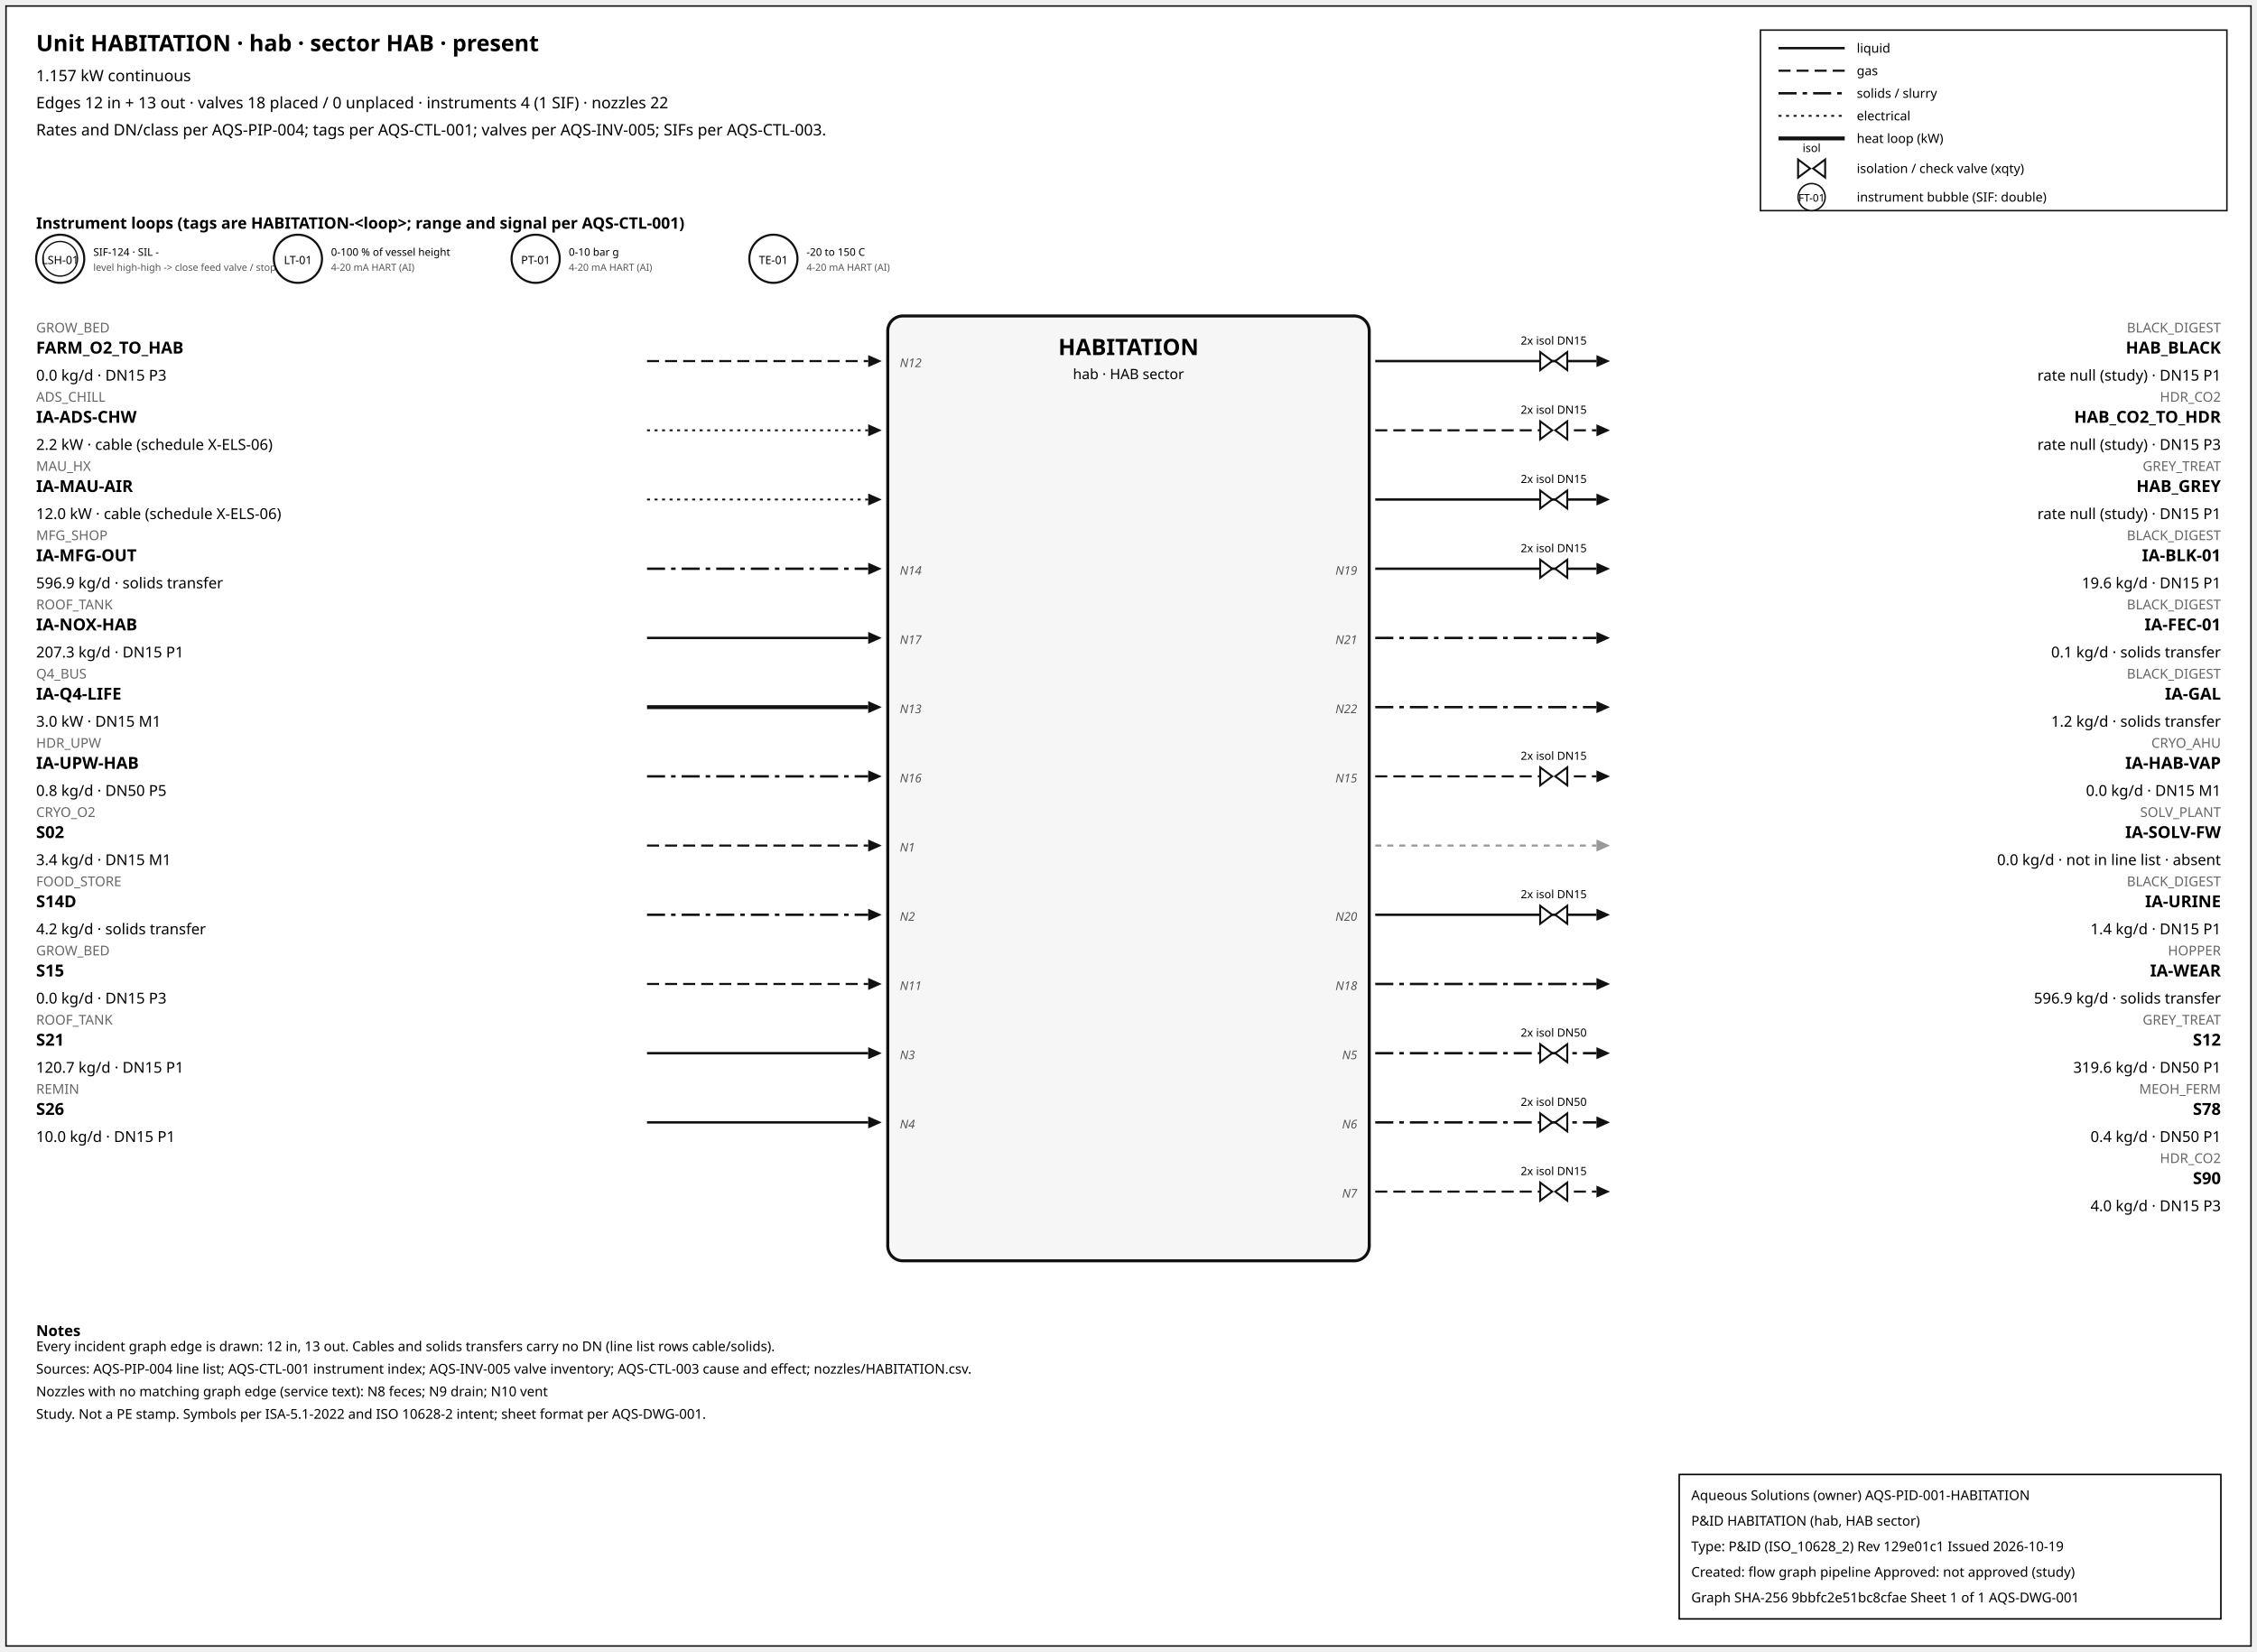
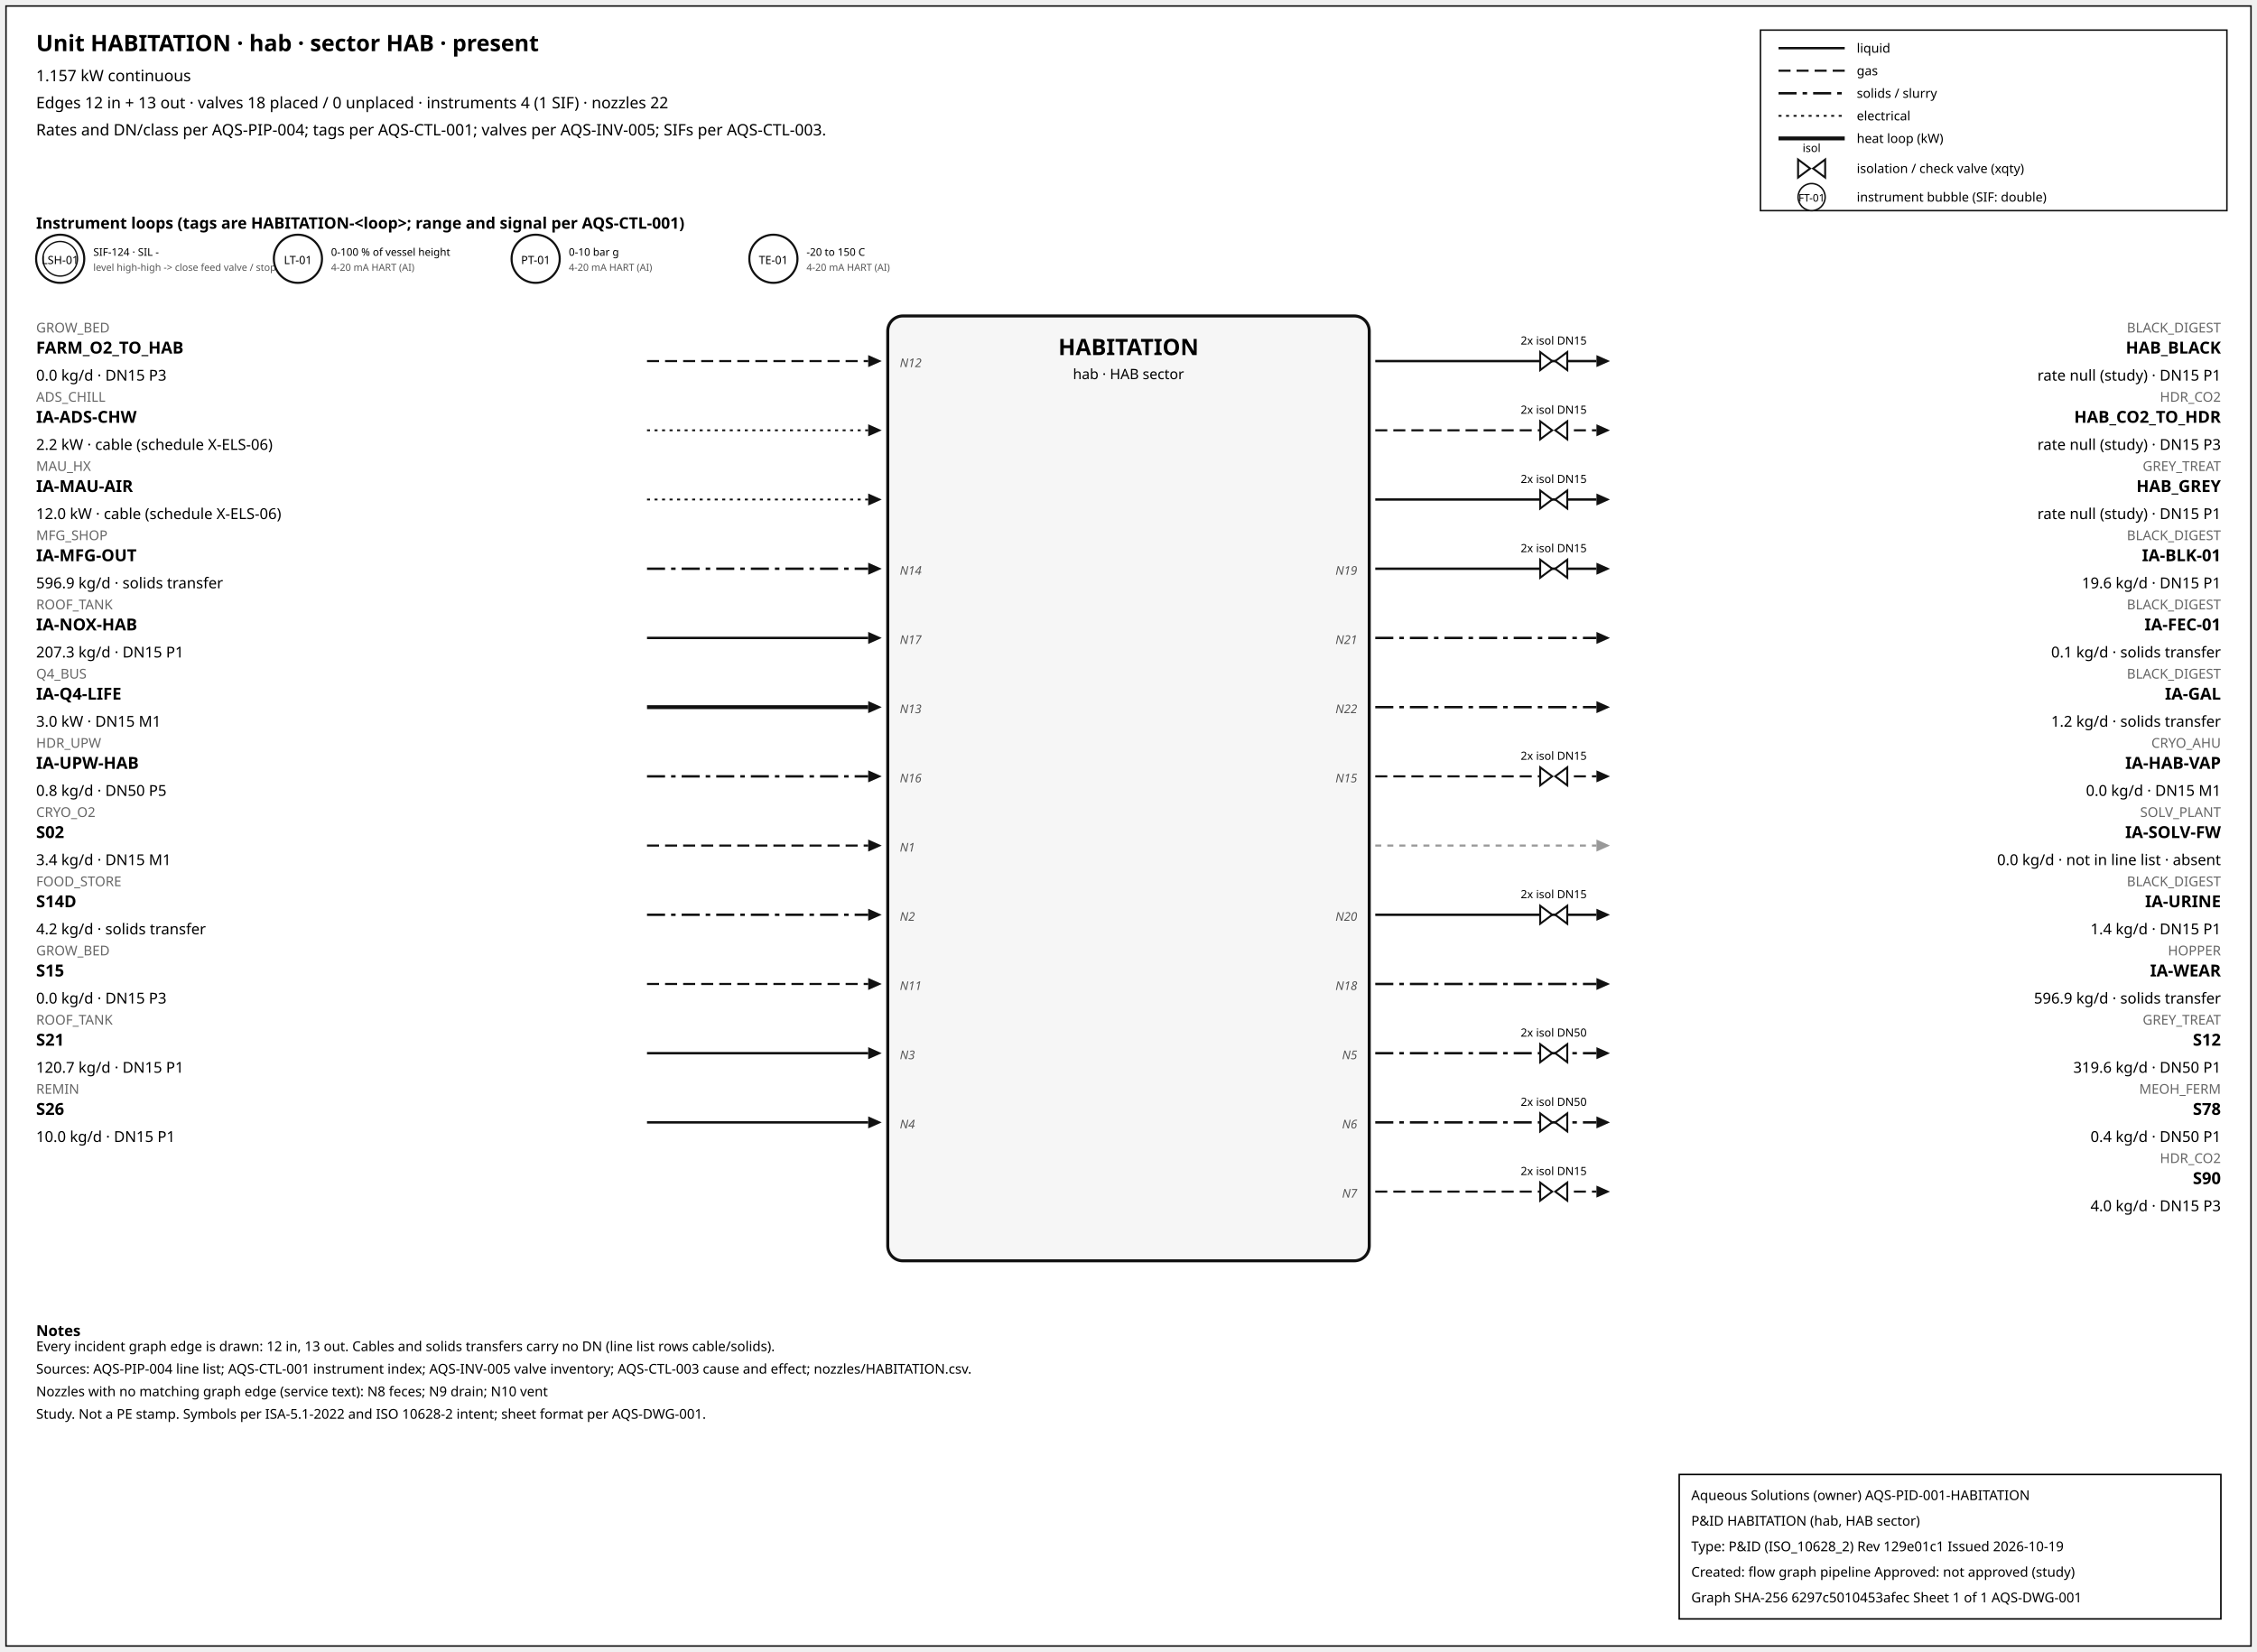
<svg xmlns="http://www.w3.org/2000/svg" width="1500" height="1098" font-family="sans-serif">
  <rect x="4" y="4" width="1492" height="1090" fill="white" stroke="#111" />
  <text x="24" y="34" font-size="15" font-weight="600">Unit HABITATION · hab · sector HAB · present</text>
  <text x="24" y="54" font-size="10.5">1.157 kW continuous</text>
  <text x="24" y="72" font-size="10.5">Edges 12 in + 13 out · valves 18 placed / 0 unplaced · instruments 4 (1 SIF) · nozzles 22</text>
  <text x="24" y="90" font-size="10.5">Rates and DN/class per AQS-PIP-004; tags per AQS-CTL-001; valves per AQS-INV-005; SIFs per AQS-CTL-003.</text>
  <rect x="1170" y="20" width="310" height="120" fill="white" stroke="#111" />
  <line x1="1182" y1="32" x2="1226" y2="32" stroke="#111" stroke-width="1.6" />
  <text x="1234" y="35" font-size="8.5">liquid</text>
  <line x1="1182" y1="47" x2="1226" y2="47" stroke="#111" stroke-width="1.4" stroke-dasharray="8,4" />
  <text x="1234" y="50" font-size="8.5">gas</text>
  <line x1="1182" y1="62" x2="1226" y2="62" stroke="#111" stroke-width="1.6" stroke-dasharray="12,4,3,4" />
  <text x="1234" y="65" font-size="8.5">solids / slurry</text>
  <line x1="1182" y1="77" x2="1226" y2="77" stroke="#111" stroke-width="1.2" stroke-dasharray="2,3" />
  <text x="1234" y="80" font-size="8.5">electrical</text>
  <line x1="1182" y1="92" x2="1226" y2="92" stroke="#111" stroke-width="2.6" />
  <text x="1234" y="95" font-size="8.5">heat loop (kW)</text>
  <path d="M 1195.0,106 L 1203.0,112 L 1195.0,118 Z M 1213.0,106 L 1205.0,112 L 1213.0,118 Z" fill="white" stroke="#111" stroke-width="1.3" />
  <text x="1204.0" y="101.0" font-size="7.5" text-anchor="middle">isol</text>
  <text x="1234" y="115" font-size="8.5">isolation / check valve (xqty)</text>
  <circle cx="1204" cy="131" r="9" fill="white" stroke="#111" />
  <text x="1204" y="134" font-size="7" text-anchor="middle">FT-01</text>
  <text x="1234" y="134" font-size="8.5">instrument bubble (SIF: double)</text>
  <text x="24" y="152" font-size="10.5" font-weight="600">Instrument loops (tags are HABITATION-&lt;loop&gt;; range and signal per AQS-CTL-001)</text>
  <circle cx="40" cy="172" r="16" fill="white" stroke="#111" stroke-width="1.4" />
  <circle cx="40" cy="172" r="11.5" fill="none" stroke="#111" stroke-width="0.9" />
  <text x="40" y="175.5" font-size="7.5" text-anchor="middle">LSH-01</text>
  <text x="62" y="170" font-size="7">SIF-124 · SIL -</text>
  <text x="62" y="180" font-size="6.5" fill="#555">level high-high -&gt; close feed valve / stop f</text>
  <circle cx="198" cy="172" r="16" fill="white" stroke="#111" stroke-width="1.4" />
  <text x="198" y="175.5" font-size="7.5" text-anchor="middle">LT-01</text>
  <text x="220" y="170" font-size="7">0-100 % of vessel height</text>
  <text x="220" y="180" font-size="6.5" fill="#555">4-20 mA HART (AI)</text>
  <circle cx="356" cy="172" r="16" fill="white" stroke="#111" stroke-width="1.4" />
  <text x="356" y="175.5" font-size="7.5" text-anchor="middle">PT-01</text>
  <text x="378" y="170" font-size="7">0-10 bar g</text>
  <text x="378" y="180" font-size="6.5" fill="#555">4-20 mA HART (AI)</text>
  <circle cx="514" cy="172" r="16" fill="white" stroke="#111" stroke-width="1.4" />
  <text x="514" y="175.5" font-size="7.5" text-anchor="middle">TE-01</text>
  <text x="536" y="170" font-size="7">-20 to 150 C</text>
  <text x="536" y="180" font-size="6.5" fill="#555">4-20 mA HART (AI)</text>
  <rect x="590" y="210" width="320" height="628" rx="10" fill="#f6f6f6" stroke="#111" stroke-width="2" />
  <text x="750.0" y="236" font-size="15" font-weight="700" text-anchor="middle">HABITATION</text>
  <text x="750.0" y="252" font-size="9.5" text-anchor="middle">hab · HAB sector</text>
  <line x1="430" y1="240" x2="577" y2="240" stroke="#111" stroke-width="1.4" stroke-dasharray="8,4" class="edge-in" />
  <polygon points="586,240 577,236 577,244" fill="#111" />
  <text x="24" y="221" font-size="9" fill="#666" text-anchor="start">GROW_BED</text>
  <text x="24" y="235" font-size="11" font-weight="600" text-anchor="start">FARM_O2_TO_HAB</text>
  <text x="24" y="253" font-size="10" text-anchor="start">0.0 kg/d · DN15 P3</text>
  <text x="598" y="244" font-size="8" font-style="italic" fill="#555" text-anchor="start">N12</text>
  <line x1="430" y1="286" x2="577" y2="286" stroke="#111" stroke-width="1.2" stroke-dasharray="2,3" class="edge-in" />
  <polygon points="586,286 577,282 577,290" fill="#111" />
  <text x="24" y="267" font-size="9" fill="#666" text-anchor="start">ADS_CHILL</text>
  <text x="24" y="281" font-size="11" font-weight="600" text-anchor="start">IA-ADS-CHW</text>
  <text x="24" y="299" font-size="10" text-anchor="start">2.2 kW · cable (schedule X-ELS-06)</text>
  <line x1="430" y1="332" x2="577" y2="332" stroke="#111" stroke-width="1.2" stroke-dasharray="2,3" class="edge-in" />
  <polygon points="586,332 577,328 577,336" fill="#111" />
  <text x="24" y="313" font-size="9" fill="#666" text-anchor="start">MAU_HX</text>
  <text x="24" y="327" font-size="11" font-weight="600" text-anchor="start">IA-MAU-AIR</text>
  <text x="24" y="345" font-size="10" text-anchor="start">12.0 kW · cable (schedule X-ELS-06)</text>
  <line x1="430" y1="378" x2="577" y2="378" stroke="#111" stroke-width="1.6" stroke-dasharray="12,4,3,4" class="edge-in" />
  <polygon points="586,378 577,374 577,382" fill="#111" />
  <text x="24" y="359" font-size="9" fill="#666" text-anchor="start">MFG_SHOP</text>
  <text x="24" y="373" font-size="11" font-weight="600" text-anchor="start">IA-MFG-OUT</text>
  <text x="24" y="391" font-size="10" text-anchor="start">596.9 kg/d · solids transfer</text>
  <text x="598" y="382" font-size="8" font-style="italic" fill="#555" text-anchor="start">N14</text>
  <line x1="430" y1="424" x2="577" y2="424" stroke="#111" stroke-width="1.6" class="edge-in" />
  <polygon points="586,424 577,420 577,428" fill="#111" />
  <text x="24" y="405" font-size="9" fill="#666" text-anchor="start">ROOF_TANK</text>
  <text x="24" y="419" font-size="11" font-weight="600" text-anchor="start">IA-NOX-HAB</text>
  <text x="24" y="437" font-size="10" text-anchor="start">207.3 kg/d · DN15 P1</text>
  <text x="598" y="428" font-size="8" font-style="italic" fill="#555" text-anchor="start">N17</text>
  <line x1="430" y1="470" x2="577" y2="470" stroke="#111" stroke-width="2.6" class="edge-in" />
  <polygon points="586,470 577,466 577,474" fill="#111" />
  <text x="24" y="451" font-size="9" fill="#666" text-anchor="start">Q4_BUS</text>
  <text x="24" y="465" font-size="11" font-weight="600" text-anchor="start">IA-Q4-LIFE</text>
  <text x="24" y="483" font-size="10" text-anchor="start">3.0 kW · DN15 M1</text>
  <text x="598" y="474" font-size="8" font-style="italic" fill="#555" text-anchor="start">N13</text>
  <line x1="430" y1="516" x2="577" y2="516" stroke="#111" stroke-width="1.6" stroke-dasharray="12,4,3,4" class="edge-in" />
  <polygon points="586,516 577,512 577,520" fill="#111" />
  <text x="24" y="497" font-size="9" fill="#666" text-anchor="start">HDR_UPW</text>
  <text x="24" y="511" font-size="11" font-weight="600" text-anchor="start">IA-UPW-HAB</text>
  <text x="24" y="529" font-size="10" text-anchor="start">0.8 kg/d · DN50 P5</text>
  <text x="598" y="520" font-size="8" font-style="italic" fill="#555" text-anchor="start">N16</text>
  <line x1="430" y1="562" x2="577" y2="562" stroke="#111" stroke-width="1.4" stroke-dasharray="8,4" class="edge-in" />
  <polygon points="586,562 577,558 577,566" fill="#111" />
  <text x="24" y="543" font-size="9" fill="#666" text-anchor="start">CRYO_O2</text>
  <text x="24" y="557" font-size="11" font-weight="600" text-anchor="start">S02</text>
  <text x="24" y="575" font-size="10" text-anchor="start">3.4 kg/d · DN15 M1</text>
  <text x="598" y="566" font-size="8" font-style="italic" fill="#555" text-anchor="start">N1</text>
  <line x1="430" y1="608" x2="577" y2="608" stroke="#111" stroke-width="1.6" stroke-dasharray="12,4,3,4" class="edge-in" />
  <polygon points="586,608 577,604 577,612" fill="#111" />
  <text x="24" y="589" font-size="9" fill="#666" text-anchor="start">FOOD_STORE</text>
  <text x="24" y="603" font-size="11" font-weight="600" text-anchor="start">S14D</text>
  <text x="24" y="621" font-size="10" text-anchor="start">4.2 kg/d · solids transfer</text>
  <text x="598" y="612" font-size="8" font-style="italic" fill="#555" text-anchor="start">N2</text>
  <line x1="430" y1="654" x2="577" y2="654" stroke="#111" stroke-width="1.4" stroke-dasharray="8,4" class="edge-in" />
  <polygon points="586,654 577,650 577,658" fill="#111" />
  <text x="24" y="635" font-size="9" fill="#666" text-anchor="start">GROW_BED</text>
  <text x="24" y="649" font-size="11" font-weight="600" text-anchor="start">S15</text>
  <text x="24" y="667" font-size="10" text-anchor="start">0.0 kg/d · DN15 P3</text>
  <text x="598" y="658" font-size="8" font-style="italic" fill="#555" text-anchor="start">N11</text>
  <line x1="430" y1="700" x2="577" y2="700" stroke="#111" stroke-width="1.6" class="edge-in" />
  <polygon points="586,700 577,696 577,704" fill="#111" />
  <text x="24" y="681" font-size="9" fill="#666" text-anchor="start">ROOF_TANK</text>
  <text x="24" y="695" font-size="11" font-weight="600" text-anchor="start">S21</text>
  <text x="24" y="713" font-size="10" text-anchor="start">120.7 kg/d · DN15 P1</text>
  <text x="598" y="704" font-size="8" font-style="italic" fill="#555" text-anchor="start">N3</text>
  <line x1="430" y1="746" x2="577" y2="746" stroke="#111" stroke-width="1.6" class="edge-in" />
  <polygon points="586,746 577,742 577,750" fill="#111" />
  <text x="24" y="727" font-size="9" fill="#666" text-anchor="start">REMIN</text>
  <text x="24" y="741" font-size="11" font-weight="600" text-anchor="start">S26</text>
  <text x="24" y="759" font-size="10" text-anchor="start">10.0 kg/d · DN15 P1</text>
  <text x="598" y="750" font-size="8" font-style="italic" fill="#555" text-anchor="start">N4</text>
  <line x1="914" y1="240" x2="1061" y2="240" stroke="#111" stroke-width="1.6" class="edge-out" />
  <polygon points="1070,240 1061,236 1061,244" fill="#111" />
  <text x="1476" y="221" font-size="9" fill="#666" text-anchor="end">BLACK_DIGEST</text>
  <text x="1476" y="235" font-size="11" font-weight="600" text-anchor="end">HAB_BLACK</text>
  <text x="1476" y="253" font-size="10" text-anchor="end">rate null (study) · DN15 P1</text>
  <path d="M 1023.6,234 L 1031.6,240 L 1023.6,246 Z M 1041.6,234 L 1033.6,240 L 1041.6,246 Z" fill="white" stroke="#111" stroke-width="1.3" />
  <text x="1032.6" y="229.0" font-size="7.5" text-anchor="middle">2x isol DN15</text>
  <line x1="914" y1="286" x2="1061" y2="286" stroke="#111" stroke-width="1.4" stroke-dasharray="8,4" class="edge-out" />
  <polygon points="1070,286 1061,282 1061,290" fill="#111" />
  <text x="1476" y="267" font-size="9" fill="#666" text-anchor="end">HDR_CO2</text>
  <text x="1476" y="281" font-size="11" font-weight="600" text-anchor="end">HAB_CO2_TO_HDR</text>
  <text x="1476" y="299" font-size="10" text-anchor="end">rate null (study) · DN15 P3</text>
  <path d="M 1023.6,280 L 1031.6,286 L 1023.6,292 Z M 1041.6,280 L 1033.6,286 L 1041.6,292 Z" fill="white" stroke="#111" stroke-width="1.3" />
  <text x="1032.6" y="275.0" font-size="7.5" text-anchor="middle">2x isol DN15</text>
  <line x1="914" y1="332" x2="1061" y2="332" stroke="#111" stroke-width="1.6" class="edge-out" />
  <polygon points="1070,332 1061,328 1061,336" fill="#111" />
  <text x="1476" y="313" font-size="9" fill="#666" text-anchor="end">GREY_TREAT</text>
  <text x="1476" y="327" font-size="11" font-weight="600" text-anchor="end">HAB_GREY</text>
  <text x="1476" y="345" font-size="10" text-anchor="end">rate null (study) · DN15 P1</text>
  <path d="M 1023.6,326 L 1031.6,332 L 1023.6,338 Z M 1041.6,326 L 1033.6,332 L 1041.6,338 Z" fill="white" stroke="#111" stroke-width="1.3" />
  <text x="1032.6" y="321.0" font-size="7.5" text-anchor="middle">2x isol DN15</text>
  <line x1="914" y1="378" x2="1061" y2="378" stroke="#111" stroke-width="1.6" class="edge-out" />
  <polygon points="1070,378 1061,374 1061,382" fill="#111" />
  <text x="1476" y="359" font-size="9" fill="#666" text-anchor="end">BLACK_DIGEST</text>
  <text x="1476" y="373" font-size="11" font-weight="600" text-anchor="end">IA-BLK-01</text>
  <text x="1476" y="391" font-size="10" text-anchor="end">19.6 kg/d · DN15 P1</text>
  <text x="902" y="382" font-size="8" font-style="italic" fill="#555" text-anchor="end">N19</text>
  <path d="M 1023.6,372 L 1031.6,378 L 1023.6,384 Z M 1041.6,372 L 1033.6,378 L 1041.6,384 Z" fill="white" stroke="#111" stroke-width="1.3" />
  <text x="1032.6" y="367.0" font-size="7.5" text-anchor="middle">2x isol DN15</text>
  <line x1="914" y1="424" x2="1061" y2="424" stroke="#111" stroke-width="1.6" stroke-dasharray="12,4,3,4" class="edge-out" />
  <polygon points="1070,424 1061,420 1061,428" fill="#111" />
  <text x="1476" y="405" font-size="9" fill="#666" text-anchor="end">BLACK_DIGEST</text>
  <text x="1476" y="419" font-size="11" font-weight="600" text-anchor="end">IA-FEC-01</text>
  <text x="1476" y="437" font-size="10" text-anchor="end">0.1 kg/d · solids transfer</text>
  <text x="902" y="428" font-size="8" font-style="italic" fill="#555" text-anchor="end">N21</text>
  <line x1="914" y1="470" x2="1061" y2="470" stroke="#111" stroke-width="1.6" stroke-dasharray="12,4,3,4" class="edge-out" />
  <polygon points="1070,470 1061,466 1061,474" fill="#111" />
  <text x="1476" y="451" font-size="9" fill="#666" text-anchor="end">BLACK_DIGEST</text>
  <text x="1476" y="465" font-size="11" font-weight="600" text-anchor="end">IA-GAL</text>
  <text x="1476" y="483" font-size="10" text-anchor="end">1.2 kg/d · solids transfer</text>
  <text x="902" y="474" font-size="8" font-style="italic" fill="#555" text-anchor="end">N22</text>
  <line x1="914" y1="516" x2="1061" y2="516" stroke="#111" stroke-width="1.4" stroke-dasharray="8,4" class="edge-out" />
  <polygon points="1070,516 1061,512 1061,520" fill="#111" />
  <text x="1476" y="497" font-size="9" fill="#666" text-anchor="end">CRYO_AHU</text>
  <text x="1476" y="511" font-size="11" font-weight="600" text-anchor="end">IA-HAB-VAP</text>
  <text x="1476" y="529" font-size="10" text-anchor="end">0.0 kg/d · DN15 M1</text>
  <text x="902" y="520" font-size="8" font-style="italic" fill="#555" text-anchor="end">N15</text>
  <path d="M 1023.6,510 L 1031.6,516 L 1023.6,522 Z M 1041.6,510 L 1033.6,516 L 1041.6,522 Z" fill="white" stroke="#111" stroke-width="1.3" />
  <text x="1032.6" y="505.0" font-size="7.5" text-anchor="middle">2x isol DN15</text>
  <line x1="914" y1="562" x2="1061" y2="562" stroke="#999" stroke-width="1.4" stroke-dasharray="4,4" class="edge-out" />
  <polygon points="1070,562 1061,558 1061,566" fill="#999" />
  <text x="1476" y="543" font-size="9" fill="#666" text-anchor="end">SOLV_PLANT</text>
  <text x="1476" y="557" font-size="11" font-weight="600" text-anchor="end">IA-SOLV-FW</text>
  <text x="1476" y="575" font-size="10" text-anchor="end">0.0 kg/d · not in line list · absent</text>
  <line x1="914" y1="608" x2="1061" y2="608" stroke="#111" stroke-width="1.6" class="edge-out" />
  <polygon points="1070,608 1061,604 1061,612" fill="#111" />
  <text x="1476" y="589" font-size="9" fill="#666" text-anchor="end">BLACK_DIGEST</text>
  <text x="1476" y="603" font-size="11" font-weight="600" text-anchor="end">IA-URINE</text>
  <text x="1476" y="621" font-size="10" text-anchor="end">1.4 kg/d · DN15 P1</text>
  <text x="902" y="612" font-size="8" font-style="italic" fill="#555" text-anchor="end">N20</text>
  <path d="M 1023.6,602 L 1031.6,608 L 1023.6,614 Z M 1041.6,602 L 1033.6,608 L 1041.6,614 Z" fill="white" stroke="#111" stroke-width="1.3" />
  <text x="1032.6" y="597.0" font-size="7.5" text-anchor="middle">2x isol DN15</text>
  <line x1="914" y1="654" x2="1061" y2="654" stroke="#111" stroke-width="1.6" stroke-dasharray="12,4,3,4" class="edge-out" />
  <polygon points="1070,654 1061,650 1061,658" fill="#111" />
  <text x="1476" y="635" font-size="9" fill="#666" text-anchor="end">HOPPER</text>
  <text x="1476" y="649" font-size="11" font-weight="600" text-anchor="end">IA-WEAR</text>
  <text x="1476" y="667" font-size="10" text-anchor="end">596.9 kg/d · solids transfer</text>
  <text x="902" y="658" font-size="8" font-style="italic" fill="#555" text-anchor="end">N18</text>
  <line x1="914" y1="700" x2="1061" y2="700" stroke="#111" stroke-width="1.6" stroke-dasharray="12,4,3,4" class="edge-out" />
  <polygon points="1070,700 1061,696 1061,704" fill="#111" />
  <text x="1476" y="681" font-size="9" fill="#666" text-anchor="end">GREY_TREAT</text>
  <text x="1476" y="695" font-size="11" font-weight="600" text-anchor="end">S12</text>
  <text x="1476" y="713" font-size="10" text-anchor="end">319.6 kg/d · DN50 P1</text>
  <text x="902" y="704" font-size="8" font-style="italic" fill="#555" text-anchor="end">N5</text>
  <path d="M 1023.6,694 L 1031.6,700 L 1023.6,706 Z M 1041.6,694 L 1033.6,700 L 1041.6,706 Z" fill="white" stroke="#111" stroke-width="1.3" />
  <text x="1032.6" y="689.0" font-size="7.5" text-anchor="middle">2x isol DN50</text>
  <line x1="914" y1="746" x2="1061" y2="746" stroke="#111" stroke-width="1.6" stroke-dasharray="12,4,3,4" class="edge-out" />
  <polygon points="1070,746 1061,742 1061,750" fill="#111" />
  <text x="1476" y="727" font-size="9" fill="#666" text-anchor="end">MEOH_FERM</text>
  <text x="1476" y="741" font-size="11" font-weight="600" text-anchor="end">S78</text>
  <text x="1476" y="759" font-size="10" text-anchor="end">0.4 kg/d · DN50 P1</text>
  <text x="902" y="750" font-size="8" font-style="italic" fill="#555" text-anchor="end">N6</text>
  <path d="M 1023.6,740 L 1031.6,746 L 1023.6,752 Z M 1041.6,740 L 1033.6,746 L 1041.6,752 Z" fill="white" stroke="#111" stroke-width="1.3" />
  <text x="1032.6" y="735.0" font-size="7.5" text-anchor="middle">2x isol DN50</text>
  <line x1="914" y1="792" x2="1061" y2="792" stroke="#111" stroke-width="1.4" stroke-dasharray="8,4" class="edge-out" />
  <polygon points="1070,792 1061,788 1061,796" fill="#111" />
  <text x="1476" y="773" font-size="9" fill="#666" text-anchor="end">HDR_CO2</text>
  <text x="1476" y="787" font-size="11" font-weight="600" text-anchor="end">S90</text>
  <text x="1476" y="805" font-size="10" text-anchor="end">4.0 kg/d · DN15 P3</text>
  <text x="902" y="796" font-size="8" font-style="italic" fill="#555" text-anchor="end">N7</text>
  <path d="M 1023.6,786 L 1031.6,792 L 1023.6,798 Z M 1041.6,786 L 1033.6,792 L 1041.6,798 Z" fill="white" stroke="#111" stroke-width="1.3" />
  <text x="1032.6" y="781.0" font-size="7.5" text-anchor="middle">2x isol DN15</text>
  <text x="24" y="888" font-size="10" font-weight="600">Notes</text>
  <text x="24" y="898" font-size="9">Every incident graph edge is drawn: 12 in, 13 out. Cables and solids transfers carry no DN (line list rows cable/solids).</text>
  <text x="24" y="913" font-size="9">Sources: AQS-PIP-004 line list; AQS-CTL-001 instrument index; AQS-INV-005 valve inventory; AQS-CTL-003 cause and effect; nozzles/HABITATION.csv.</text>
  <text x="24" y="928" font-size="9">Nozzles with no matching graph edge (service text): N8 feces; N9 drain; N10 vent</text>
  <text x="24" y="943" font-size="9">Study. Not a PE stamp. Symbols per ISA-5.1-2022 and ISO 10628-2 intent; sheet format per AQS-DWG-001.</text>
  <g id="aqs-title-block">
    <rect x="1116" y="980" width="360" height="96" fill="white" stroke="black" stroke-width="1" />
    <text x="1124" y="997" font-size="9">Aqueous Solutions (owner)   AQS-PID-001-HABITATION</text>
    <text x="1124" y="1014" font-size="9">P&amp;ID HABITATION (hab, HAB sector)</text>
    <text x="1124" y="1031" font-size="9">Type: P&amp;ID (ISO_10628_2)   Rev 129e01c1   Issued 2026-10-19</text>
    <text x="1124" y="1048" font-size="9">Created: flow graph pipeline   Approved: not approved (study)</text>
-     <text x="1124" y="1065" font-size="9">Graph SHA-256 9bbfc2e51bc8cfae   Sheet 1 of 1   AQS-DWG-001</text>
+     <text x="1124" y="1065" font-size="9">Graph SHA-256 6297c5010453afec   Sheet 1 of 1   AQS-DWG-001</text>
  </g>
</svg>
